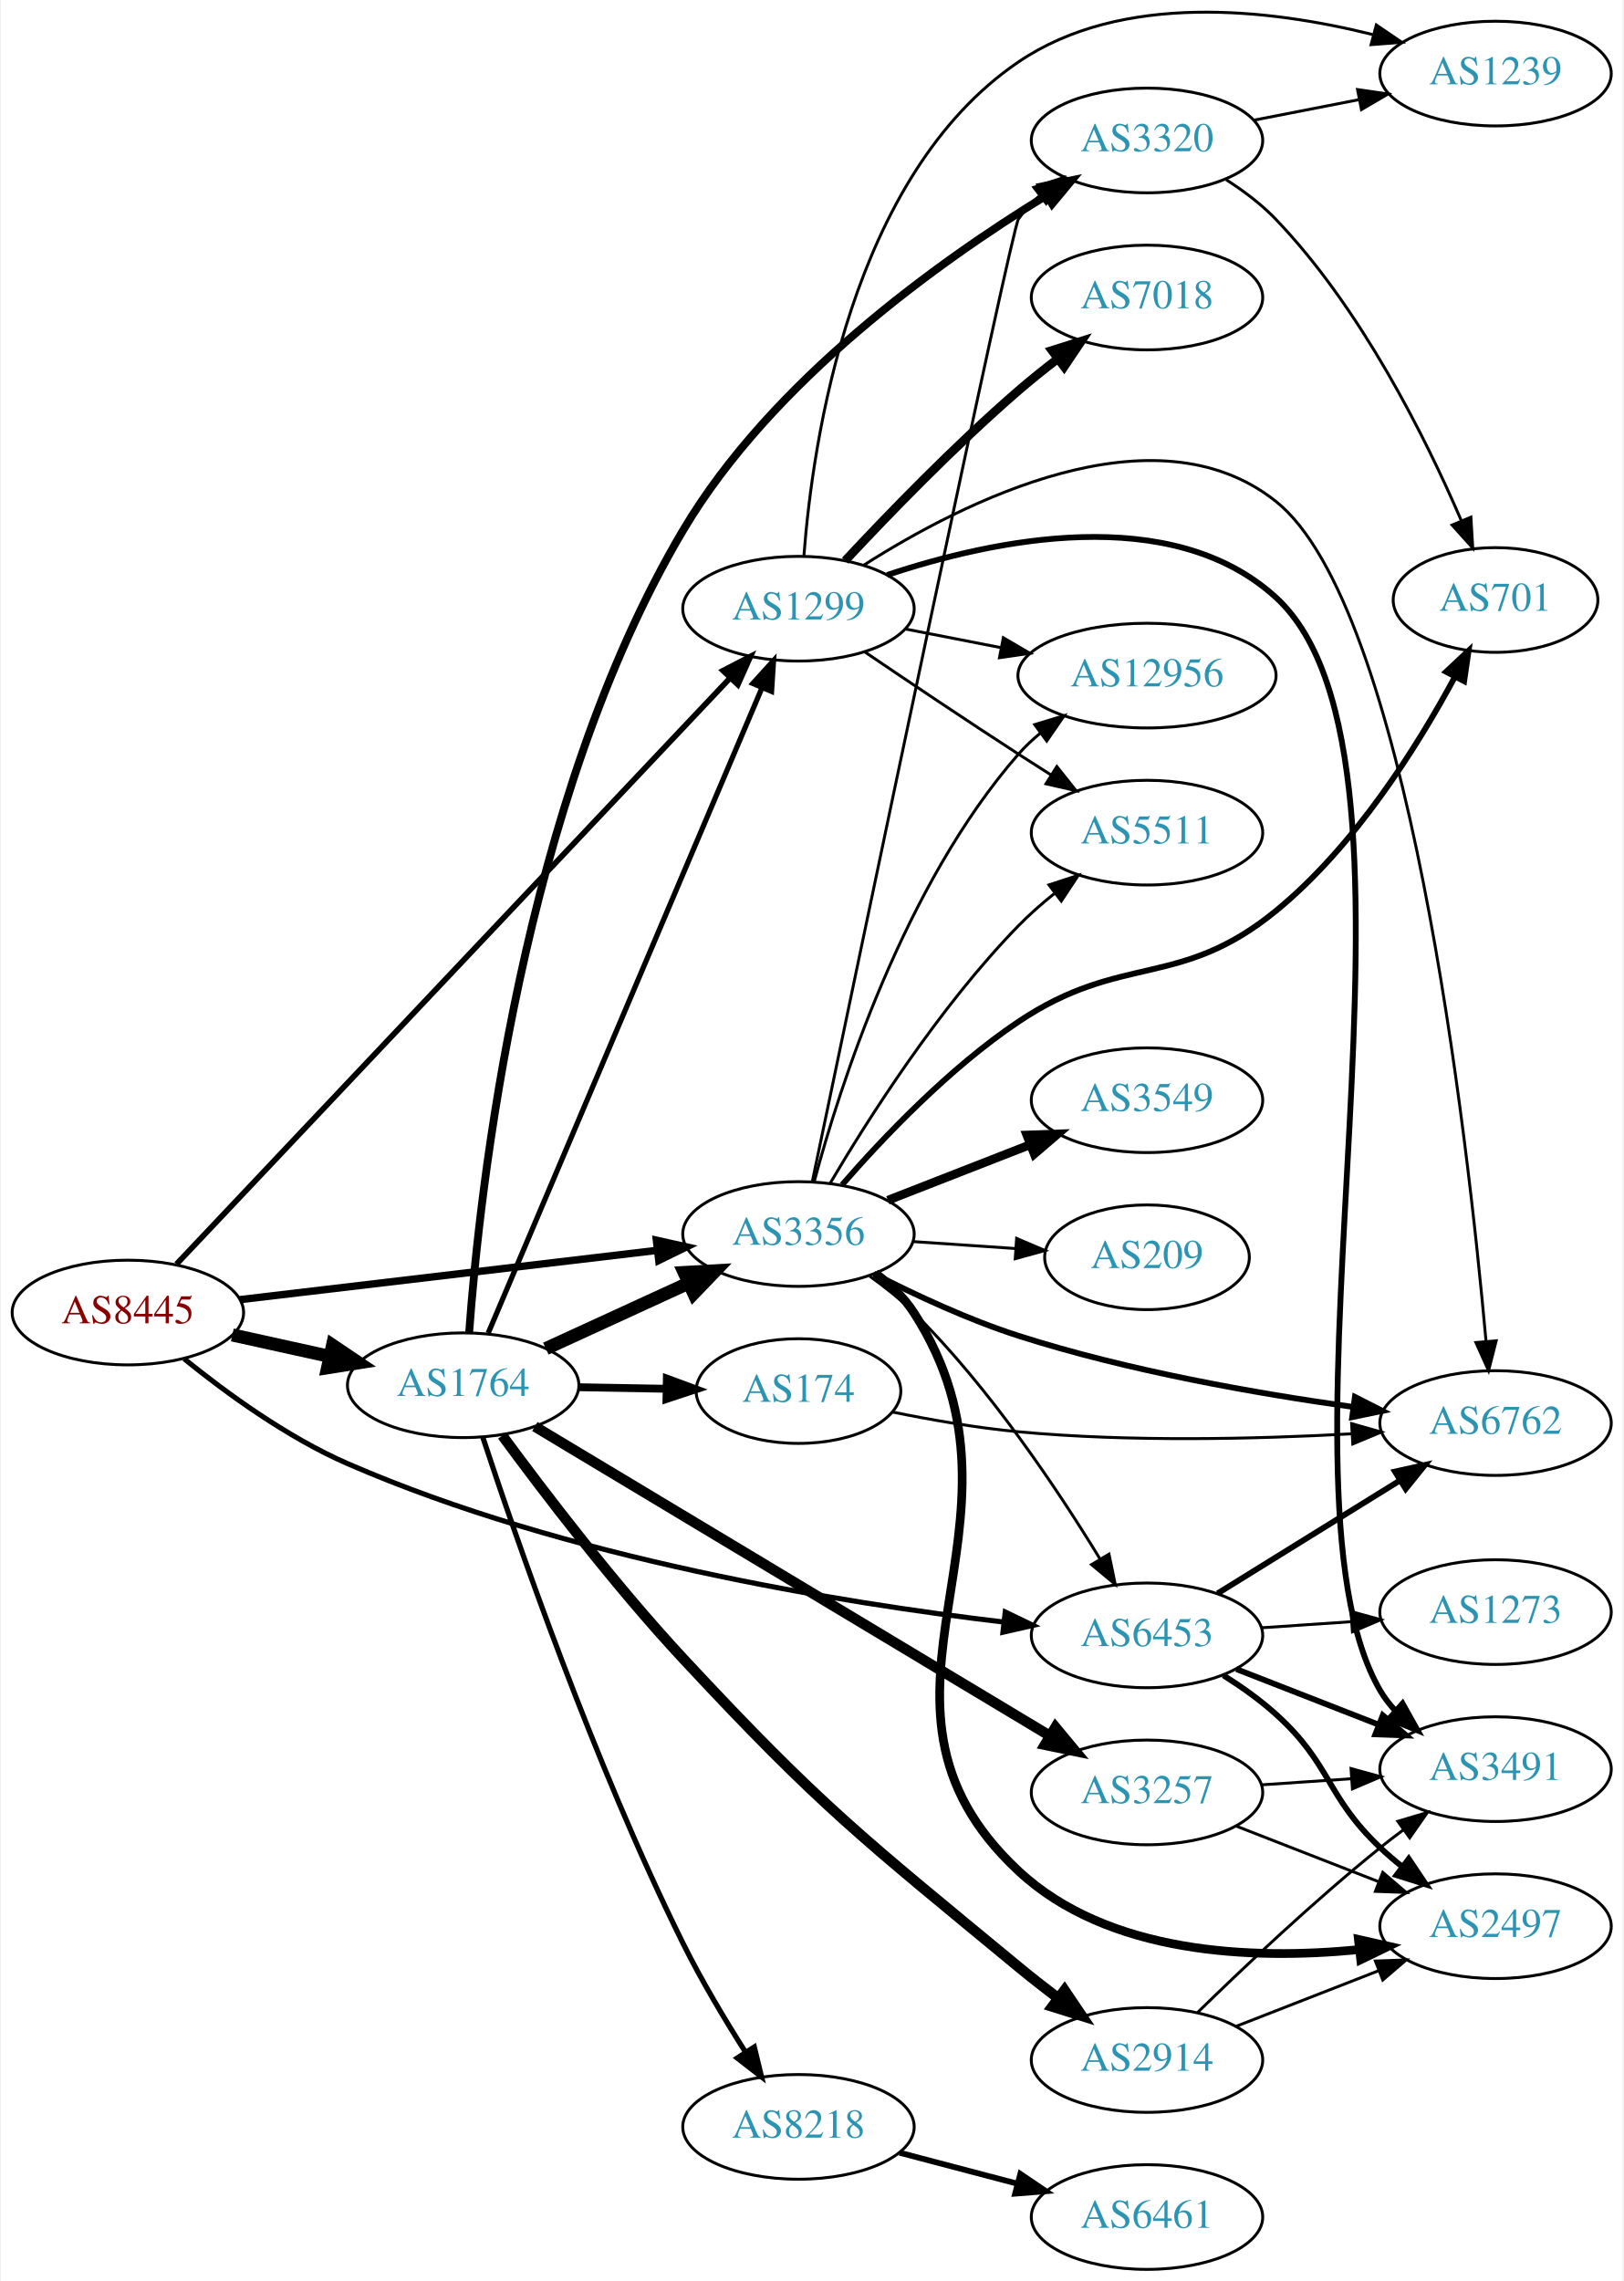
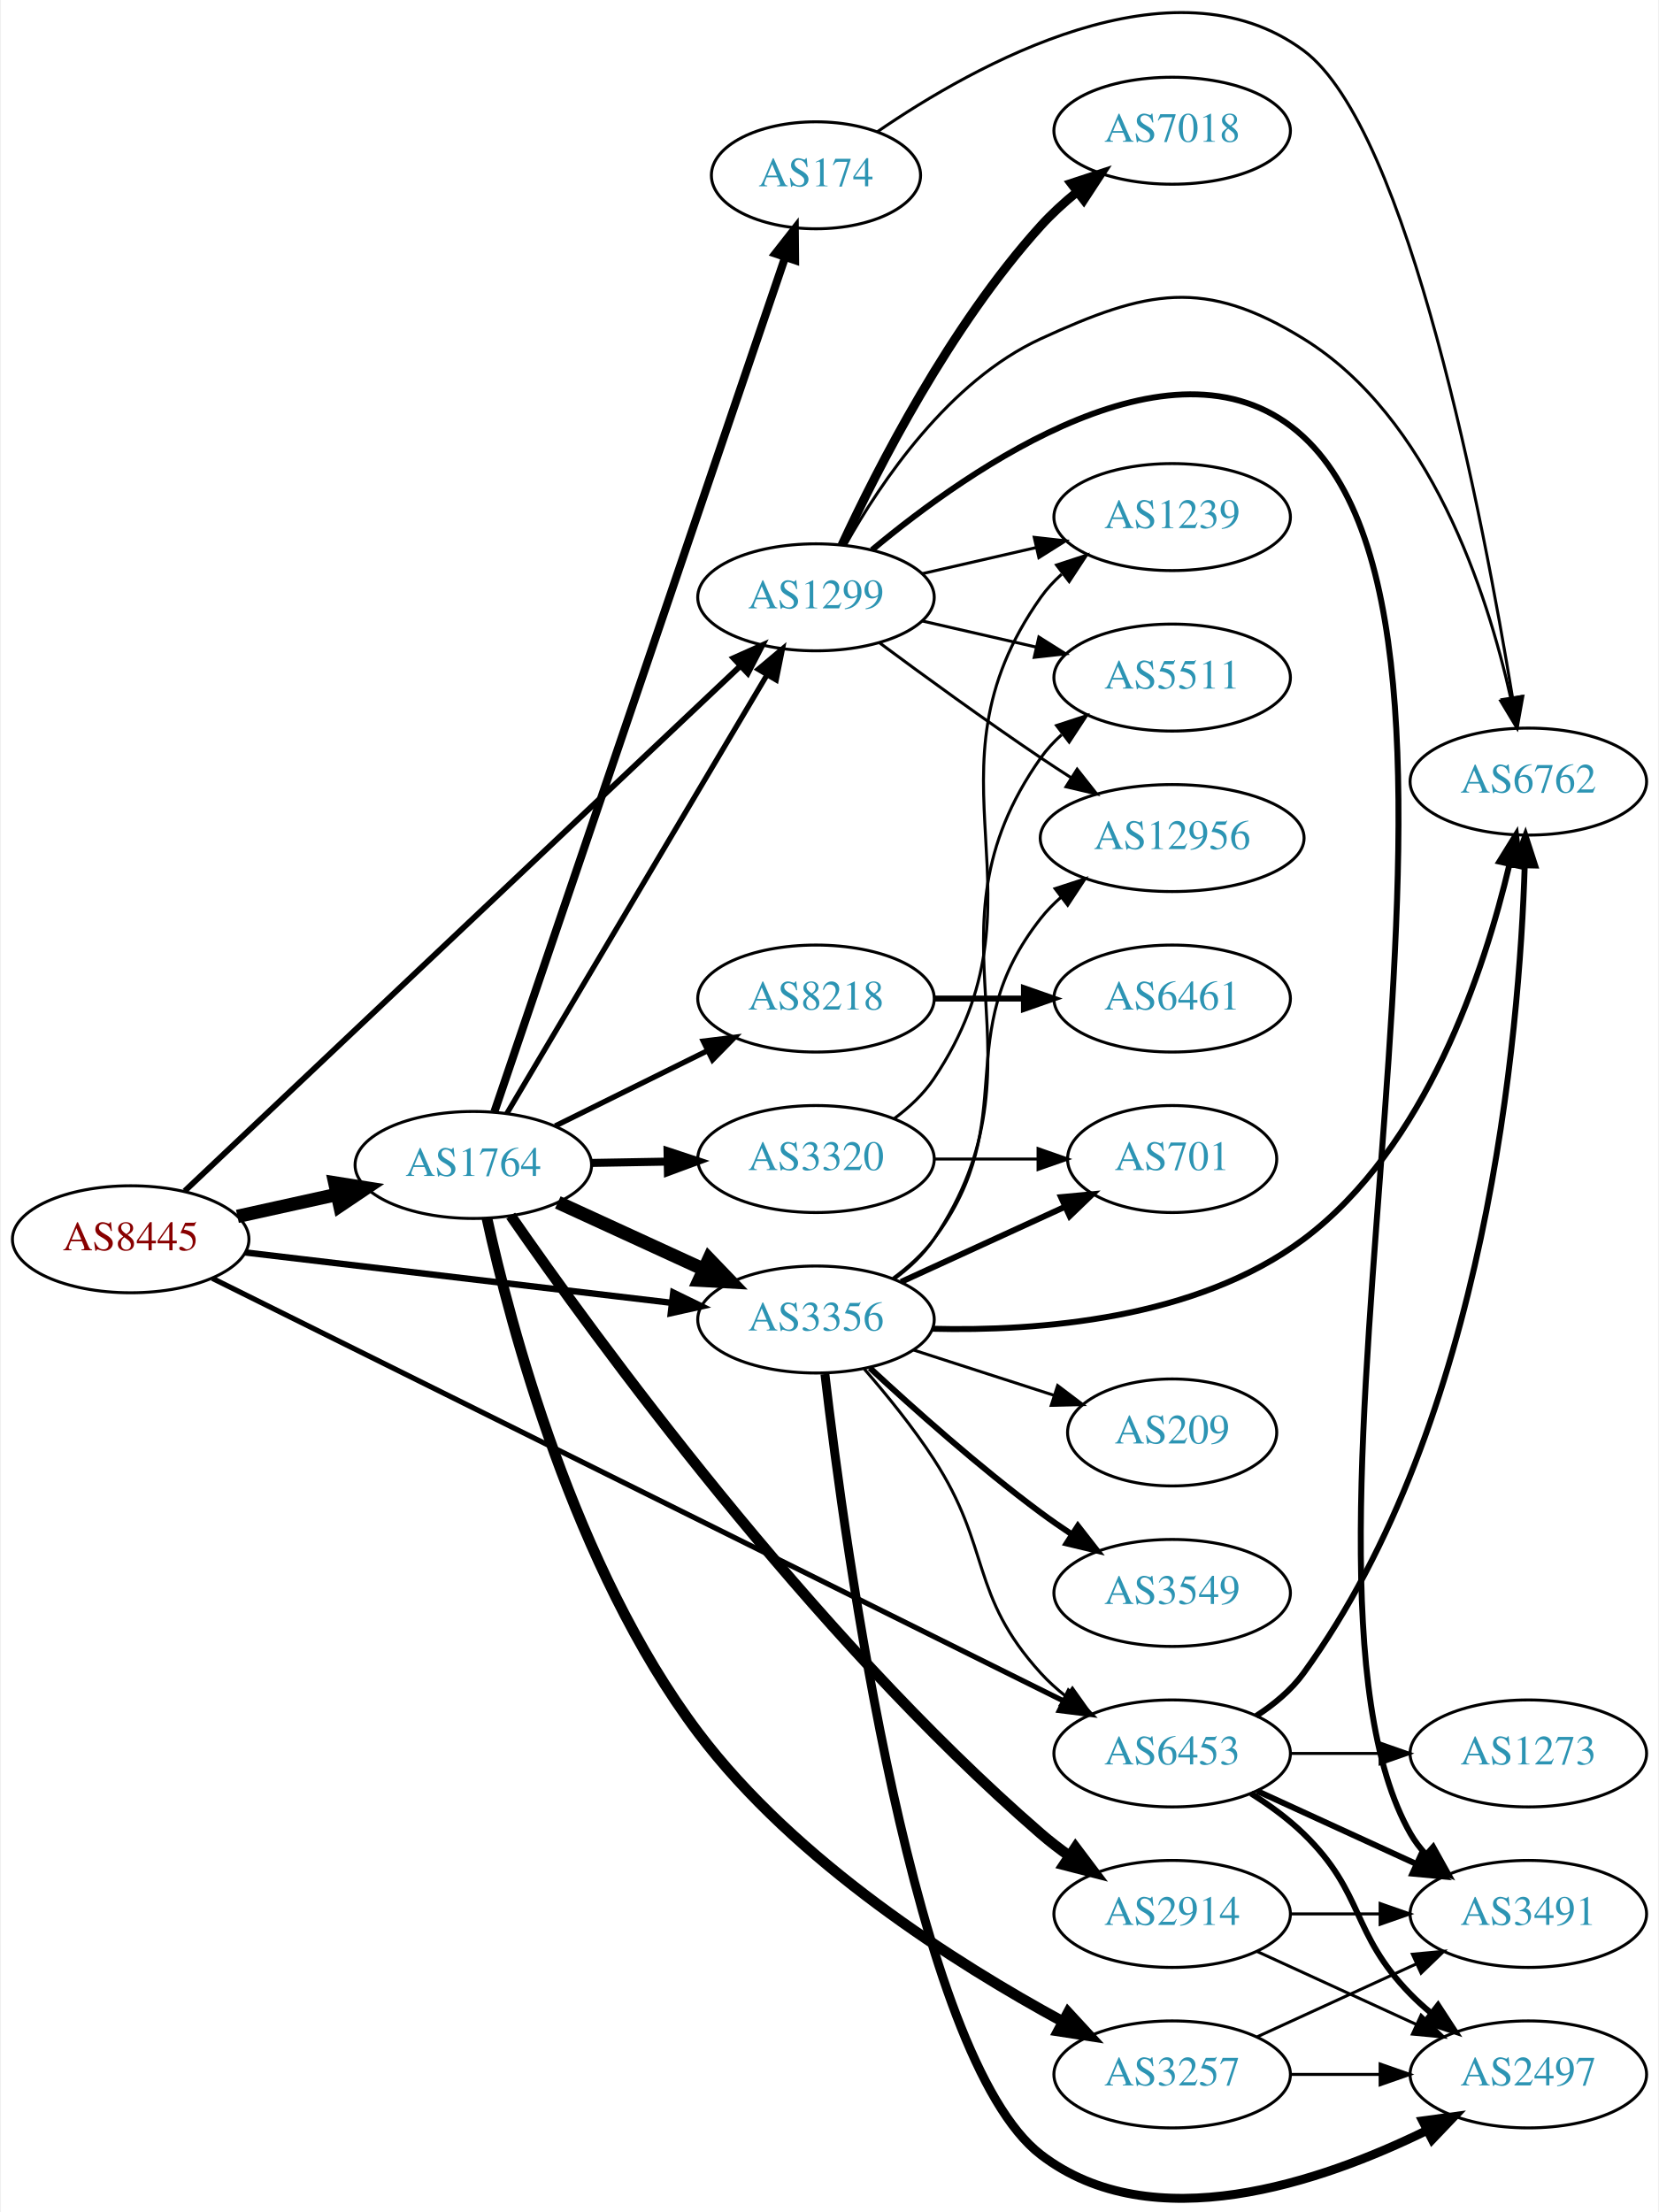
- <svg xmlns="http://www.w3.org/2000/svg" xmlns:xlink="http://www.w3.org/1999/xlink" width="558pt" height="784pt" viewBox="0.00 0.00 557.56 784.29">
-   <g id="graph0" class="graph" transform="scale(1 1) rotate(0) translate(4 780.295)">
-     <polygon fill="white" stroke="none" points="-4,4 -4,-780.295 553.564,-780.295 553.564,4 -4,4" />
+ <svg xmlns="http://www.w3.org/2000/svg" xmlns:xlink="http://www.w3.org/1999/xlink" width="558pt" height="744pt" viewBox="0.00 0.00 557.56 744.28">
+   <g id="graph0" class="graph" transform="scale(1 1) rotate(0) translate(4 740.283)">
+     <polygon fill="white" stroke="none" points="-4,4 -4,-740.283 553.564,-740.283 553.564,4 -4,4" />
    <g id="node1" class="node">
      <g id="a_node1">
        <a xlink:href="/asn/8445" xlink:title="AS8445 ~ SALZBURG-AG-AS [AT]">
-           <ellipse fill="#ffffff" stroke="black" cx="39.647" cy="-329" rx="39.794" ry="18" />
-           <text text-anchor="middle" x="39.647" y="-325.3" font-family="Times,serif" font-size="14.00" fill="#880000">AS8445</text>
+           <ellipse fill="#ffffff" stroke="black" cx="39.647" cy="-323.3" rx="39.794" ry="18" />
+           <text text-anchor="middle" x="39.647" y="-319.6" font-family="Times,serif" font-size="14.00" fill="#880000">AS8445</text>
        </a>
      </g>
    </g>
    <g id="node2" class="node">
      <g id="a_node2">
        <a xlink:href="/asn/1299" xlink:title="AS1299 ~ Telia Carrier [EU]">
-           <ellipse fill="#ffffff" stroke="black" cx="270.232" cy="-571" rx="39.794" ry="18" />
-           <text text-anchor="middle" x="270.232" y="-567.3" font-family="Times,serif" font-size="14.00" fill="#2c94b3">AS1299</text>
+           <ellipse fill="#ffffff" stroke="black" cx="270.232" cy="-539.3" rx="39.794" ry="18" />
+           <text text-anchor="middle" x="270.232" y="-535.6" font-family="Times,serif" font-size="14.00" fill="#2c94b3">AS1299</text>
        </a>
      </g>
    </g>
    <g id="edge1" class="edge">
-       <path fill="none" stroke="black" stroke-width="1.957" d="M56.358,-345.634C96.092,-387.7 200.697,-498.442 246.83,-547.283" />
-       <polygon fill="black" stroke="black" stroke-width="1.957" points="244.302,-549.704 253.713,-554.57 249.391,-544.897 244.302,-549.704" />
+       <path fill="none" stroke="black" stroke-width="1.957" d="M57.828,-339.535C97.971,-377.468 198.038,-472.025 244.635,-516.057" />
+       <polygon fill="black" stroke="black" stroke-width="1.957" points="242.492,-518.847 252.164,-523.171 247.299,-513.759 242.492,-518.847" />
    </g>
    <g id="node3" class="node">
      <g id="a_node3">
        <a xlink:href="/asn/1764" xlink:title="AS1764 ~ NEXTLAYER-AS [AT]">
-           <ellipse fill="#ffffff" stroke="black" cx="154.939" cy="-304" rx="39.794" ry="18" />
-           <text text-anchor="middle" x="154.939" y="-300.3" font-family="Times,serif" font-size="14.00" fill="#2c94b3">AS1764</text>
+           <ellipse fill="#ffffff" stroke="black" cx="154.939" cy="-348.3" rx="39.794" ry="18" />
+           <text text-anchor="middle" x="154.939" y="-344.6" font-family="Times,serif" font-size="14.00" fill="#2c94b3">AS1764</text>
        </a>
      </g>
    </g>
    <g id="edge2" class="edge">
-       <path fill="none" stroke="black" stroke-width="4.5" d="M75.562,-321.295C86.115,-318.967 97.854,-316.376 108.967,-313.924" />
-       <polygon fill="black" stroke="black" stroke-width="4.5" points="110.027,-317.722 118.944,-311.722 108.33,-310.032 110.027,-317.722" />
+       <path fill="none" stroke="black" stroke-width="4.5" d="M75.562,-331.005C86.115,-333.333 97.854,-335.924 108.967,-338.376" />
+       <polygon fill="black" stroke="black" stroke-width="4.5" points="108.33,-342.267 118.944,-340.577 110.027,-334.577 108.33,-342.267" />
    </g>
    <g id="node4" class="node">
      <g id="a_node4">
        <a xlink:href="/asn/3356" xlink:title="AS3356 ~ Level 3 Parent, LLC [US]">
-           <ellipse fill="#ffffff" stroke="black" cx="270.232" cy="-356" rx="39.794" ry="18" />
-           <text text-anchor="middle" x="270.232" y="-352.3" font-family="Times,serif" font-size="14.00" fill="#2c94b3">AS3356</text>
+           <ellipse fill="#ffffff" stroke="black" cx="270.232" cy="-296.3" rx="39.794" ry="18" />
+           <text text-anchor="middle" x="270.232" y="-292.6" font-family="Times,serif" font-size="14.00" fill="#2c94b3">AS3356</text>
        </a>
      </g>
    </g>
    <g id="edge3" class="edge">
-       <path fill="none" stroke="black" stroke-width="2.543" d="M78.137,-333.428C117.335,-338.058 178.967,-345.338 221.589,-350.373" />
-       <polygon fill="black" stroke="black" stroke-width="2.543" points="221.38,-353.872 231.722,-351.569 222.201,-346.92 221.38,-353.872" />
+       <path fill="none" stroke="black" stroke-width="2.152" d="M78.137,-318.872C117.335,-314.241 178.967,-306.962 221.589,-301.927" />
+       <polygon fill="black" stroke="black" stroke-width="2.152" points="222.201,-305.379 231.722,-300.73 221.38,-298.428 222.201,-305.379" />
    </g>
    <g id="node5" class="node">
      <g id="a_node5">
        <a xlink:href="/asn/6453" xlink:title="AS6453 ~ TATA COMMUNICATIONS (AMERICA) INC [US]">
-           <ellipse fill="#ffffff" stroke="black" cx="390.075" cy="-218" rx="39.794" ry="18" />
-           <text text-anchor="middle" x="390.075" y="-214.3" font-family="Times,serif" font-size="14.00" fill="#2c94b3">AS6453</text>
+           <ellipse fill="#ffffff" stroke="black" cx="390.075" cy="-150.3" rx="39.794" ry="18" />
+           <text text-anchor="middle" x="390.075" y="-146.6" font-family="Times,serif" font-size="14.00" fill="#2c94b3">AS6453</text>
        </a>
      </g>
    </g>
    <g id="edge4" class="edge">
-       <path fill="none" stroke="black" stroke-width="1.761" d="M59.033,-313.06C73.426,-301.392 94.438,-286.073 115.293,-277 190.216,-244.405 284.744,-229.18 340.857,-222.565" />
-       <polygon fill="black" stroke="black" stroke-width="1.761" points="341.333,-226.034 350.874,-221.428 340.543,-219.078 341.333,-226.034" />
+       <path fill="none" stroke="black" stroke-width="1.761" d="M67.121,-310.155C129.005,-279.428 283.18,-202.878 353.32,-168.053" />
+       <polygon fill="black" stroke="black" stroke-width="1.761" points="355.24,-171.007 362.641,-163.425 352.127,-164.737 355.24,-171.007" />
    </g>
    <g id="node6" class="node">
      <g id="a_node6">
        <a xlink:href="/asn/3491" xlink:title="AS3491 ~ PCCW Global, Inc. [US]">
-           <ellipse fill="#ffffff" stroke="black" cx="509.918" cy="-172" rx="39.794" ry="18" />
-           <text text-anchor="middle" x="509.918" y="-168.3" font-family="Times,serif" font-size="14.00" fill="#2c94b3">AS3491</text>
+           <ellipse fill="#ffffff" stroke="black" cx="509.918" cy="-96.3" rx="39.794" ry="18" />
+           <text text-anchor="middle" x="509.918" y="-92.6" font-family="Times,serif" font-size="14.00" fill="#2c94b3">AS3491</text>
        </a>
      </g>
    </g>
    <g id="edge5" class="edge">
-       <path fill="none" stroke="black" stroke-width="2" d="M300.733,-582.589C337.022,-594.689 398.231,-607.754 434.271,-575 496.388,-518.546 427.967,-271.497 470.271,-199 471.741,-196.482 473.55,-194.141 475.575,-191.978" />
-       <polygon fill="black" stroke="black" stroke-width="2" points="477.946,-194.553 483.117,-185.306 473.308,-189.311 477.946,-194.553" />
+       <path fill="none" stroke="black" stroke-width="2" d="M289.089,-555.246C321.93,-582.636 392.381,-632.104 434.271,-593.3 511.117,-522.115 418.34,-214.271 470.271,-123.3 471.717,-120.768 473.508,-118.417 475.522,-116.247" />
+       <polygon fill="black" stroke="black" stroke-width="2" points="477.893,-118.822 483.041,-109.562 473.242,-113.591 477.893,-118.822" />
    </g>
    <g id="node7" class="node">
      <g id="a_node7">
-         <a xlink:href="/asn/6762" xlink:title="AS6762 ~ TELECOM ITALIA SPARKLE S.p.A. [IT]">
-           <ellipse fill="#ffffff" stroke="black" cx="509.918" cy="-291" rx="39.794" ry="18" />
-           <text text-anchor="middle" x="509.918" y="-287.3" font-family="Times,serif" font-size="14.00" fill="#2c94b3">AS6762</text>
+         <a xlink:href="/asn/1239" xlink:title="AS1239 ~ Sprint [US]">
+           <ellipse fill="#ffffff" stroke="black" cx="390.075" cy="-566.3" rx="39.794" ry="18" />
+           <text text-anchor="middle" x="390.075" y="-562.6" font-family="Times,serif" font-size="14.00" fill="#2c94b3">AS1239</text>
        </a>
      </g>
    </g>
    <g id="edge6" class="edge">
-       <path fill="none" stroke="black" d="M292.732,-586.002C326.494,-607.535 392.402,-641.155 434.271,-608 479.712,-572.017 500.247,-390.333 506.623,-319.415" />
-       <polygon fill="black" stroke="black" points="510.147,-319.288 507.526,-309.023 503.173,-318.682 510.147,-319.288" />
+       <path fill="none" stroke="black" d="M305.952,-547.255C317.952,-550.004 331.572,-553.125 344.265,-556.033" />
+       <polygon fill="black" stroke="black" points="343.668,-559.487 354.197,-558.309 345.231,-552.664 343.668,-559.487" />
    </g>
    <g id="node8" class="node">
      <g id="a_node8">
-         <a xlink:href="/asn/12956" xlink:title="AS12956 ~ TELXIUS [ES]">
-           <ellipse fill="#ffffff" stroke="black" cx="390.075" cy="-548" rx="44.393" ry="18" />
-           <text text-anchor="middle" x="390.075" y="-544.3" font-family="Times,serif" font-size="14.00" fill="#2c94b3">AS12956</text>
+         <a xlink:href="/asn/7018" xlink:title="AS7018 ~ AT&amp;T Services, Inc. [US]">
+           <ellipse fill="#ffffff" stroke="black" cx="390.075" cy="-696.3" rx="39.794" ry="18" />
+           <text text-anchor="middle" x="390.075" y="-692.6" font-family="Times,serif" font-size="14.00" fill="#2c94b3">AS7018</text>
        </a>
      </g>
    </g>
    <g id="edge7" class="edge">
-       <path fill="none" stroke="black" d="M306.909,-564.037C317.282,-562.012 328.8,-559.764 339.85,-557.608" />
-       <polygon fill="black" stroke="black" points="340.675,-561.013 349.82,-555.662 339.334,-554.142 340.675,-561.013" />
+       <path fill="none" stroke="black" stroke-width="3" d="M278.989,-556.891C290.844,-582.476 315.343,-630.572 345.879,-664.3 349.467,-668.263 353.612,-672.055 357.885,-675.553" />
+       <polygon fill="black" stroke="black" stroke-width="3" points="356.082,-678.581 366.148,-681.888 360.341,-673.026 356.082,-678.581" />
    </g>
    <g id="node9" class="node">
      <g id="a_node9">
-         <a xlink:href="/asn/1239" xlink:title="AS1239 ~ Sprint [US]">
-           <ellipse fill="#ffffff" stroke="black" cx="509.918" cy="-755" rx="39.794" ry="18" />
-           <text text-anchor="middle" x="509.918" y="-751.3" font-family="Times,serif" font-size="14.00" fill="#2c94b3">AS1239</text>
+         <a xlink:href="/asn/6762" xlink:title="AS6762 ~ TELECOM ITALIA SPARKLE S.p.A. [IT]">
+           <ellipse fill="#ffffff" stroke="black" cx="509.918" cy="-477.3" rx="39.794" ry="18" />
+           <text text-anchor="middle" x="509.918" y="-473.6" font-family="Times,serif" font-size="14.00" fill="#2c94b3">AS6762</text>
        </a>
      </g>
    </g>
    <g id="edge8" class="edge">
-       <path fill="none" stroke="black" d="M272.11,-589.267C275.091,-628.38 288.205,-719.846 345.879,-759 381.485,-783.172 432.284,-777.231 467.684,-768.413" />
-       <polygon fill="black" stroke="black" points="468.927,-771.704 477.687,-765.744 467.123,-764.941 468.927,-771.704" />
+       <path fill="none" stroke="black" d="M280.229,-557.004C292.039,-578.044 314.957,-612.087 345.879,-626.3 381.574,-642.707 400.845,-646.94 434.271,-626.3 476.994,-599.919 496.097,-540.83 503.971,-505.503" />
+       <polygon fill="black" stroke="black" points="507.47,-505.867 506.068,-495.366 500.615,-504.449 507.47,-505.867" />
    </g>
    <g id="node10" class="node">
      <g id="a_node10">
-         <a xlink:href="/asn/5511" xlink:title="AS5511 ~ Orange S.A. [FR]">
-           <ellipse fill="#ffffff" stroke="black" cx="390.075" cy="-494" rx="39.794" ry="18" />
-           <text text-anchor="middle" x="390.075" y="-490.3" font-family="Times,serif" font-size="14.00" fill="#2c94b3">AS5511</text>
+         <a xlink:href="/asn/12956" xlink:title="AS12956 ~ TELXIUS [ES]">
+           <ellipse fill="#ffffff" stroke="black" cx="390.075" cy="-458.3" rx="44.393" ry="18" />
+           <text text-anchor="middle" x="390.075" y="-454.6" font-family="Times,serif" font-size="14.00" fill="#2c94b3">AS12956</text>
        </a>
      </g>
    </g>
    <g id="edge9" class="edge">
-       <path fill="none" stroke="black" d="M292.996,-556.159C307.822,-546.114 327.939,-532.611 345.879,-521 349.47,-518.675 353.247,-516.265 357.011,-513.885" />
-       <polygon fill="black" stroke="black" points="359.071,-516.724 365.675,-508.439 355.346,-510.797 359.071,-516.724" />
+       <path fill="none" stroke="black" d="M291.563,-524.023C306.425,-512.996 327.17,-497.893 345.879,-485.3 349.169,-483.085 352.632,-480.818 356.106,-478.585" />
+       <polygon fill="black" stroke="black" points="358.103,-481.463 364.673,-473.152 354.354,-475.551 358.103,-481.463" />
    </g>
    <g id="node11" class="node">
      <g id="a_node11">
-         <a xlink:href="/asn/7018" xlink:title="AS7018 ~ AT&amp;T Services, Inc. [US]">
-           <ellipse fill="#ffffff" stroke="black" cx="390.075" cy="-678" rx="39.794" ry="18" />
-           <text text-anchor="middle" x="390.075" y="-674.3" font-family="Times,serif" font-size="14.00" fill="#2c94b3">AS7018</text>
+         <a xlink:href="/asn/5511" xlink:title="AS5511 ~ Orange S.A. [FR]">
+           <ellipse fill="#ffffff" stroke="black" cx="390.075" cy="-512.3" rx="39.794" ry="18" />
+           <text text-anchor="middle" x="390.075" y="-508.6" font-family="Times,serif" font-size="14.00" fill="#2c94b3">AS5511</text>
        </a>
      </g>
    </g>
    <g id="edge10" class="edge">
-       <path fill="none" stroke="black" stroke-width="3" d="M286.298,-587.513C300.925,-603.205 324.056,-627.141 345.879,-646 350.116,-649.661 354.739,-653.364 359.336,-656.888" />
-       <polygon fill="black" stroke="black" stroke-width="3" points="357.387,-659.801 367.491,-662.99 361.581,-654.197 357.387,-659.801" />
+       <path fill="none" stroke="black" d="M305.952,-531.345C317.952,-528.596 331.572,-525.475 344.265,-522.567" />
+       <polygon fill="black" stroke="black" points="345.231,-525.936 354.197,-520.291 343.668,-519.113 345.231,-525.936" />
    </g>
    <g id="edge17" class="edge">
-       <path fill="none" stroke="black" stroke-width="1.8" d="M163.549,-321.933C182.978,-367.723 234.516,-489.184 257.676,-543.765" />
-       <polygon fill="black" stroke="black" stroke-width="1.8" points="254.528,-545.306 261.656,-553.145 260.972,-542.572 254.528,-545.306" />
-     </g>
-     <g id="edge14" class="edge">
-       <path fill="none" stroke="black" stroke-width="4.5" d="M183.365,-316.588C198.145,-323.372 216.581,-331.834 232.577,-339.176" />
-       <polygon fill="black" stroke="black" stroke-width="4.5" points="230.936,-342.755 241.667,-343.348 234.221,-335.598 230.936,-342.755" />
+       <path fill="none" stroke="black" stroke-width="1.8" d="M166.193,-365.587C186.112,-399.167 230.14,-473.394 253.677,-513.075" />
+       <polygon fill="black" stroke="black" stroke-width="1.8" points="250.808,-515.099 258.92,-521.914 256.829,-511.528 250.808,-515.099" />
+     </g>
+     <g id="edge12" class="edge">
+       <path fill="none" stroke="black" stroke-width="4.5" d="M183.365,-335.712C198.145,-328.928 216.581,-320.466 232.577,-313.124" />
+       <polygon fill="black" stroke="black" stroke-width="4.5" points="234.221,-316.702 241.667,-308.952 230.936,-309.545 234.221,-316.702" />
    </g>
    <g id="node12" class="node">
      <g id="a_node12">
-         <a xlink:href="/asn/8218" xlink:title="AS8218 ~ legacy Neotelecoms [FR]">
-           <ellipse fill="#ffffff" stroke="black" cx="270.232" cy="-49" rx="39.794" ry="18" />
-           <text text-anchor="middle" x="270.232" y="-45.3" font-family="Times,serif" font-size="14.00" fill="#2c94b3">AS8218</text>
+         <a xlink:href="/asn/3257" xlink:title="AS3257 ~ GTT [DE]">
+           <ellipse fill="#ffffff" stroke="black" cx="390.075" cy="-42.3" rx="39.794" ry="18" />
+           <text text-anchor="middle" x="390.075" y="-38.6" font-family="Times,serif" font-size="14.00" fill="#2c94b3">AS3257</text>
        </a>
      </g>
    </g>
    <g id="edge11" class="edge">
-       <path fill="none" stroke="black" stroke-width="1.8" d="M161.703,-286.074C173.061,-251.562 199.911,-173.834 230.586,-112 236.885,-99.302 244.944,-85.832 252.072,-74.62" />
-       <polygon fill="black" stroke="black" stroke-width="1.8" points="255.044,-76.469 257.536,-66.171 249.166,-72.667 255.044,-76.469" />
+       <path fill="none" stroke="black" stroke-width="3.6" d="M159.518,-330.379C167.365,-294.545 188.809,-212.747 230.586,-157.3 263.45,-113.682 317.478,-79.522 353.167,-60.125" />
+       <polygon fill="black" stroke="black" stroke-width="3.6" points="355.084,-63.07 362.268,-55.283 351.795,-56.89 355.084,-63.07" />
    </g>
    <g id="node13" class="node">
      <g id="a_node13">
-         <a xlink:href="/asn/3257" xlink:title="AS3257 ~ GTT [DE]">
-           <ellipse fill="#ffffff" stroke="black" cx="390.075" cy="-164" rx="39.794" ry="18" />
-           <text text-anchor="middle" x="390.075" y="-160.3" font-family="Times,serif" font-size="14.00" fill="#2c94b3">AS3257</text>
-         </a>
-       </g>
-     </g>
-     <g id="edge12" class="edge">
-       <path fill="none" stroke="black" stroke-width="3.6" d="M179.577,-289.806C221.555,-264.597 309.161,-211.989 356.705,-183.439" />
-       <polygon fill="black" stroke="black" stroke-width="3.6" points="358.604,-186.381 365.375,-178.232 355,-180.38 358.604,-186.381" />
+         <a xlink:href="/asn/174" xlink:title="AS174 ~ Cogent Communications [US]">
+           <ellipse fill="#ffffff" stroke="black" cx="270.232" cy="-681.3" rx="35.194" ry="18" />
+           <text text-anchor="middle" x="270.232" y="-677.6" font-family="Times,serif" font-size="14.00" fill="#2c94b3">AS174</text>
+         </a>
+       </g>
+     </g>
+     <g id="edge13" class="edge">
+       <path fill="none" stroke="black" stroke-width="2.7" d="M162.031,-366.203C180.703,-421.087 237.239,-587.263 259.794,-653.558" />
+       <polygon fill="black" stroke="black" stroke-width="2.7" points="256.577,-654.968 263.111,-663.308 263.204,-652.713 256.577,-654.968" />
    </g>
    <g id="node14" class="node">
      <g id="a_node14">
-         <a xlink:href="/asn/174" xlink:title="AS174 ~ Cogent Communications [US]">
-           <ellipse fill="#ffffff" stroke="black" cx="270.232" cy="-302" rx="35.194" ry="18" />
-           <text text-anchor="middle" x="270.232" y="-298.3" font-family="Times,serif" font-size="14.00" fill="#2c94b3">AS174</text>
-         </a>
-       </g>
-     </g>
-     <g id="edge13" class="edge">
-       <path fill="none" stroke="black" stroke-width="2.7" d="M194.612,-303.317C204.317,-303.146 214.808,-302.961 224.771,-302.785" />
-       <polygon fill="black" stroke="black" stroke-width="2.7" points="224.97,-306.282 234.907,-302.606 224.847,-299.283 224.97,-306.282" />
+         <a xlink:href="/asn/8218" xlink:title="AS8218 ~ legacy Neotelecoms [FR]">
+           <ellipse fill="#ffffff" stroke="black" cx="270.232" cy="-404.3" rx="39.794" ry="18" />
+           <text text-anchor="middle" x="270.232" y="-400.6" font-family="Times,serif" font-size="14.00" fill="#2c94b3">AS8218</text>
+         </a>
+       </g>
+     </g>
+     <g id="edge14" class="edge">
+       <path fill="none" stroke="black" stroke-width="1.8" d="M182.502,-361.429C197.701,-368.942 216.97,-378.467 233.484,-386.629" />
+       <polygon fill="black" stroke="black" stroke-width="1.8" points="232.321,-389.959 242.837,-391.253 235.423,-383.684 232.321,-389.959" />
    </g>
    <g id="node15" class="node">
      <g id="a_node15">
        <a xlink:href="/asn/2914" xlink:title="AS2914 ~ NTT America, Inc. [US]">
-           <ellipse fill="#ffffff" stroke="black" cx="390.075" cy="-72" rx="39.794" ry="18" />
-           <text text-anchor="middle" x="390.075" y="-68.3" font-family="Times,serif" font-size="14.00" fill="#2c94b3">AS2914</text>
+           <ellipse fill="#ffffff" stroke="black" cx="390.075" cy="-96.3" rx="39.794" ry="18" />
+           <text text-anchor="middle" x="390.075" y="-92.6" font-family="Times,serif" font-size="14.00" fill="#2c94b3">AS2914</text>
        </a>
      </g>
    </g>
    <g id="edge15" class="edge">
-       <path fill="none" stroke="black" stroke-width="3.6" d="M168.394,-286.706C182.633,-267.334 207.025,-235.329 230.586,-210 277.995,-159.034 292.217,-148.335 345.879,-104 350.196,-100.433 354.862,-96.781 359.477,-93.278" />
-       <polygon fill="black" stroke="black" stroke-width="3.6" points="361.719,-95.973 367.641,-87.188 357.533,-90.362 361.719,-95.973" />
+       <path fill="none" stroke="black" stroke-width="3.6" d="M167.516,-331.223C195.062,-291.423 268.043,-190.768 345.879,-123.3 348.876,-120.702 352.148,-118.186 355.507,-115.803" />
+       <polygon fill="black" stroke="black" stroke-width="3.6" points="357.556,-118.644 363.93,-110.181 353.67,-112.821 357.556,-118.644" />
    </g>
    <g id="node16" class="node">
      <g id="a_node16">
        <a xlink:href="/asn/3320" xlink:title="AS3320 ~ DTAG [DE]">
-           <ellipse fill="#ffffff" stroke="black" cx="390.075" cy="-732" rx="39.794" ry="18" />
-           <text text-anchor="middle" x="390.075" y="-728.3" font-family="Times,serif" font-size="14.00" fill="#2c94b3">AS3320</text>
+           <ellipse fill="#ffffff" stroke="black" cx="270.232" cy="-350.3" rx="39.794" ry="18" />
+           <text text-anchor="middle" x="270.232" y="-346.6" font-family="Times,serif" font-size="14.00" fill="#2c94b3">AS3320</text>
        </a>
      </g>
    </g>
    <g id="edge16" class="edge">
-       <path fill="none" stroke="black" stroke-width="2.7" d="M157.007,-322.236C160.551,-370.54 175.081,-504.487 230.586,-598 261.104,-649.416 318.649,-690.478 355.361,-713.006" />
-       <polygon fill="black" stroke="black" stroke-width="2.7" points="353.842,-716.176 364.216,-718.329 357.449,-710.177 353.842,-716.176" />
-     </g>
-     <g id="edge20" class="edge">
-       <path fill="none" stroke="black" d="M294.722,-341.507C299.983,-337.753 305.342,-333.492 309.879,-329 335.868,-303.267 359.331,-268.168 373.853,-244.378" />
-       <polygon fill="black" stroke="black" points="377.005,-245.927 379.148,-235.551 371.003,-242.326 377.005,-245.927" />
-     </g>
-     <g id="edge21" class="edge">
-       <path fill="none" stroke="black" stroke-width="2" d="M296.144,-342.349C310.354,-335.07 328.705,-326.505 345.879,-321 383.593,-308.911 427.87,-301.15 460.758,-296.557" />
-       <polygon fill="black" stroke="black" stroke-width="2" points="461.569,-299.98 471.012,-295.176 460.635,-293.042 461.569,-299.98" />
+       <path fill="none" stroke="black" stroke-width="2.7" d="M194.612,-348.983C202.815,-349.127 211.579,-349.282 220.111,-349.433" />
+       <polygon fill="black" stroke="black" stroke-width="2.7" points="220.29,-352.936 230.35,-349.613 220.413,-345.937 220.29,-352.936" />
+     </g>
+     <g id="edge22" class="edge">
+       <path fill="none" stroke="black" d="M286.52,-279.601C294.052,-270.923 302.975,-259.932 309.879,-249.3 329.363,-219.294 321.81,-203.771 345.879,-177.3 348.407,-174.519 351.287,-171.917 354.331,-169.512" />
+       <polygon fill="black" stroke="black" points="356.514,-172.255 362.647,-163.615 352.465,-166.545 356.514,-172.255" />
+     </g>
+     <g id="edge19" class="edge">
+       <path fill="none" stroke="black" stroke-width="2" d="M309.334,-293.193C345.043,-292.289 398.189,-296.335 434.271,-323.3 475.575,-354.167 495.183,-413.957 503.529,-449.27" />
+       <polygon fill="black" stroke="black" stroke-width="2" points="500.189,-450.378 505.769,-459.384 507.024,-448.864 500.189,-450.378" />
+     </g>
+     <g id="edge24" class="edge">
+       <path fill="none" stroke="black" d="M296.163,-310.181C301.239,-313.911 306.157,-318.316 309.879,-323.3 340.15,-363.842 314.58,-391.546 345.879,-431.3 347.903,-433.871 350.244,-436.263 352.769,-438.473" />
+       <polygon fill="black" stroke="black" points="350.683,-441.284 360.759,-444.56 354.925,-435.716 350.683,-441.284" />
    </g>
    <g id="edge25" class="edge">
-       <path fill="none" stroke="black" d="M275.649,-374.022C284.369,-406.559 306.453,-475.912 345.879,-521 348.16,-523.609 350.755,-526.052 353.515,-528.318" />
-       <polygon fill="black" stroke="black" points="351.463,-531.154 361.602,-534.23 355.594,-525.503 351.463,-531.154" />
-     </g>
-     <g id="edge24" class="edge">
-       <path fill="none" stroke="black" d="M281.106,-373.416C294.151,-395.525 318.678,-434.137 345.879,-462 349.613,-465.825 353.839,-469.541 358.15,-473.004" />
-       <polygon fill="black" stroke="black" points="356.36,-476.041 366.436,-479.317 360.602,-470.473 356.36,-476.041" />
-     </g>
-     <g id="edge23" class="edge">
-       <path fill="none" stroke="black" d="M274.999,-374.071C289.82,-445.112 343.428,-701.504 345.879,-705 347.859,-707.824 350.238,-710.415 352.849,-712.777" />
-       <polygon fill="black" stroke="black" points="351.143,-715.879 361.209,-719.184 355.401,-710.323 351.143,-715.879" />
+       <path fill="none" stroke="black" d="M296.551,-309.907C301.607,-313.651 306.419,-318.13 309.879,-323.3 350.903,-384.594 303.3,-425.075 345.879,-485.3 347.87,-488.116 350.257,-490.701 352.873,-493.059" />
+       <polygon fill="black" stroke="black" points="351.172,-496.165 361.241,-499.461 355.426,-490.605 351.172,-496.165" />
    </g>
    <g id="node18" class="node">
      <g id="a_node18">
        <a xlink:href="/asn/2497" xlink:title="AS2497 ~ Internet Initiative Japan Inc. [JP]">
-           <ellipse fill="#ffffff" stroke="black" cx="509.918" cy="-118" rx="39.794" ry="18" />
-           <text text-anchor="middle" x="509.918" y="-114.3" font-family="Times,serif" font-size="14.00" fill="#2c94b3">AS2497</text>
-         </a>
-       </g>
-     </g>
-     <g id="edge19" class="edge">
-       <path fill="none" stroke="black" stroke-width="3" d="M296.68,-342.477C301.729,-338.729 306.506,-334.226 309.879,-329 356.961,-256.055 282.397,-196.227 345.879,-137 376.696,-108.248 426.324,-106.377 462.741,-109.923" />
-       <polygon fill="black" stroke="black" stroke-width="3" points="462.775,-113.449 473.108,-111.11 463.572,-106.495 462.775,-113.449" />
+           <ellipse fill="#ffffff" stroke="black" cx="509.918" cy="-42.3" rx="39.794" ry="18" />
+           <text text-anchor="middle" x="509.918" y="-38.6" font-family="Times,serif" font-size="14.00" fill="#2c94b3">AS2497</text>
+         </a>
+       </g>
+     </g>
+     <g id="edge20" class="edge">
+       <path fill="none" stroke="black" stroke-width="3" d="M273.236,-277.953C279.887,-220.839 303.265,-48.071 345.879,-15.3 383.354,13.52 440.132,-5.946 475.839,-23.479" />
+       <polygon fill="black" stroke="black" stroke-width="3" points="474.381,-26.664 484.878,-28.097 477.566,-20.43 474.381,-26.664" />
    </g>
    <g id="node19" class="node">
      <g id="a_node19">
        <a xlink:href="/asn/3549" xlink:title="AS3549 ~ Level 3 Parent, LLC [US]">
-           <ellipse fill="#ffffff" stroke="black" cx="390.075" cy="-402" rx="39.794" ry="18" />
-           <text text-anchor="middle" x="390.075" y="-398.3" font-family="Times,serif" font-size="14.00" fill="#2c94b3">AS3549</text>
-         </a>
-       </g>
-     </g>
-     <g id="edge22" class="edge">
-       <path fill="none" stroke="black" stroke-width="3" d="M300.969,-367.608C315.763,-373.382 333.84,-380.439 349.762,-386.654" />
-       <polygon fill="black" stroke="black" stroke-width="3" points="348.76,-390.02 359.348,-390.396 351.305,-383.499 348.76,-390.02" />
+           <ellipse fill="#ffffff" stroke="black" cx="390.075" cy="-204.3" rx="39.794" ry="18" />
+           <text text-anchor="middle" x="390.075" y="-200.6" font-family="Times,serif" font-size="14.00" fill="#2c94b3">AS3549</text>
+         </a>
+       </g>
+     </g>
+     <g id="edge21" class="edge">
+       <path fill="none" stroke="black" stroke-width="2" d="M288.375,-279.987C303.098,-266.321 325.166,-246.642 345.879,-231.3 349.237,-228.813 352.827,-226.324 356.448,-223.919" />
+       <polygon fill="black" stroke="black" stroke-width="2" points="358.352,-226.856 364.863,-218.498 354.561,-220.971 358.352,-226.856" />
    </g>
    <g id="node20" class="node">
      <g id="a_node20">
        <a xlink:href="/asn/701" xlink:title="AS701 ~ UUNET [US]">
-           <ellipse fill="#ffffff" stroke="black" cx="509.918" cy="-574" rx="35.194" ry="18" />
-           <text text-anchor="middle" x="509.918" y="-570.3" font-family="Times,serif" font-size="14.00" fill="#2c94b3">AS701</text>
-         </a>
-       </g>
-     </g>
-     <g id="edge26" class="edge">
-       <path fill="none" stroke="black" stroke-width="2" d="M285.213,-372.896C299.226,-388.991 322.083,-413.063 345.879,-429 381.408,-452.796 401.124,-439.984 434.271,-467 461.43,-489.135 483.022,-523.588 495.859,-547.39" />
-       <polygon fill="black" stroke="black" stroke-width="2" points="492.92,-549.324 500.658,-556.562 499.123,-546.079 492.92,-549.324" />
+           <ellipse fill="#ffffff" stroke="black" cx="390.075" cy="-350.3" rx="35.194" ry="18" />
+           <text text-anchor="middle" x="390.075" y="-346.6" font-family="Times,serif" font-size="14.00" fill="#2c94b3">AS701</text>
+         </a>
+       </g>
+     </g>
+     <g id="edge23" class="edge">
+       <path fill="none" stroke="black" stroke-width="2" d="M298.861,-308.96C315.277,-316.483 336.259,-326.098 353.856,-334.161" />
+       <polygon fill="black" stroke="black" stroke-width="2" points="352.684,-337.474 363.233,-338.458 355.6,-331.11 352.684,-337.474" />
    </g>
    <g id="node21" class="node">
      <g id="a_node21">
        <a xlink:href="/asn/209" xlink:title="AS209 ~ CenturyLink Communications, LLC [US]">
-           <ellipse fill="#ffffff" stroke="black" cx="390.075" cy="-348" rx="35.194" ry="18" />
-           <text text-anchor="middle" x="390.075" y="-344.3" font-family="Times,serif" font-size="14.00" fill="#2c94b3">AS209</text>
-         </a>
-       </g>
-     </g>
-     <g id="edge27" class="edge">
-       <path fill="none" stroke="black" d="M309.493,-353.403C320.824,-352.633 333.323,-351.785 344.991,-350.993" />
-       <polygon fill="black" stroke="black" points="345.241,-354.484 354.981,-350.315 344.767,-347.5 345.241,-354.484" />
-     </g>
-     <g id="edge37" class="edge">
-       <path fill="none" stroke="black" stroke-width="2" d="M420.812,-206.392C435.605,-200.618 453.683,-193.561 469.604,-187.346" />
-       <polygon fill="black" stroke="black" stroke-width="2" points="471.148,-190.501 479.19,-183.604 468.602,-183.98 471.148,-190.501" />
+           <ellipse fill="#ffffff" stroke="black" cx="390.075" cy="-258.3" rx="35.194" ry="18" />
+           <text text-anchor="middle" x="390.075" y="-254.6" font-family="Times,serif" font-size="14.00" fill="#2c94b3">AS209</text>
+         </a>
+       </g>
+     </g>
+     <g id="edge26" class="edge">
+       <path fill="none" stroke="black" d="M303.122,-286.016C317.66,-281.328 335.001,-275.737 350.287,-270.807" />
+       <polygon fill="black" stroke="black" points="351.542,-274.08 359.986,-267.68 349.394,-267.418 351.542,-274.08" />
+     </g>
+     <g id="edge35" class="edge">
+       <path fill="none" stroke="black" stroke-width="2" d="M418.704,-137.639C434.661,-130.327 454.931,-121.038 472.214,-113.119" />
+       <polygon fill="black" stroke="black" stroke-width="2" points="473.829,-116.229 481.462,-108.881 470.913,-109.865 473.829,-116.229" />
    </g>
    <g id="edge36" class="edge">
-       <path fill="none" stroke="black" stroke-width="2" d="M414.357,-232.422C432.272,-243.521 457.23,-258.981 477.006,-271.232" />
-       <polygon fill="black" stroke="black" stroke-width="2" points="475.34,-274.317 485.684,-276.608 479.026,-268.366 475.34,-274.317" />
-     </g>
-     <g id="edge35" class="edge">
-       <path fill="none" stroke="black" stroke-width="2" d="M416.343,-204.259C422.511,-200.364 428.88,-195.851 434.271,-191 453.57,-173.635 451.423,-162.853 470.271,-145 472.648,-142.749 475.226,-140.542 477.883,-138.42" />
-       <polygon fill="black" stroke="black" stroke-width="2" points="480.074,-141.152 485.975,-132.353 475.875,-135.552 480.074,-141.152" />
+       <path fill="none" stroke="black" stroke-width="2" d="M418.358,-162.92C424.337,-166.791 430.114,-171.575 434.271,-177.3 495.89,-262.166 506.933,-392.265 508.708,-449.098" />
+       <polygon fill="black" stroke="black" stroke-width="2" points="505.21,-449.228 508.947,-459.142 512.208,-449.061 505.21,-449.228" />
+     </g>
+     <g id="edge34" class="edge">
+       <path fill="none" stroke="black" stroke-width="2" d="M416.604,-136.837C422.767,-132.938 429.068,-128.352 434.271,-123.3 454.964,-103.205 450.099,-89.917 470.271,-69.3 472.364,-67.161 474.647,-65.082 477.024,-63.09" />
+       <polygon fill="black" stroke="black" stroke-width="2" points="479.542,-65.568 485.323,-56.689 475.267,-60.025 479.542,-65.568" />
    </g>
    <g id="node22" class="node">
      <g id="a_node22">
        <a xlink:href="/asn/1273" xlink:title="AS1273 ~ Vodafone Group PLC [EU]">
-           <ellipse fill="#ffffff" stroke="black" cx="509.918" cy="-226" rx="39.794" ry="18" />
-           <text text-anchor="middle" x="509.918" y="-222.3" font-family="Times,serif" font-size="14.00" fill="#2c94b3">AS1273</text>
-         </a>
-       </g>
-     </g>
-     <g id="edge38" class="edge">
-       <path fill="none" stroke="black" d="M429.335,-220.597C439.214,-221.268 449.981,-221.999 460.311,-222.7" />
-       <polygon fill="black" stroke="black" points="460.232,-226.203 470.446,-223.388 460.706,-219.219 460.232,-226.203" />
+           <ellipse fill="#ffffff" stroke="black" cx="509.918" cy="-150.3" rx="39.794" ry="18" />
+           <text text-anchor="middle" x="509.918" y="-146.6" font-family="Times,serif" font-size="14.00" fill="#2c94b3">AS1273</text>
+         </a>
+       </g>
+     </g>
+     <g id="edge37" class="edge">
+       <path fill="none" stroke="black" d="M429.988,-150.3C439.541,-150.3 449.891,-150.3 459.853,-150.3" />
+       <polygon fill="black" stroke="black" points="460.046,-153.8 470.046,-150.3 460.046,-146.8 460.046,-153.8" />
+     </g>
+     <g id="edge27" class="edge">
+       <path fill="none" stroke="black" d="M418.704,-54.96C434.661,-62.273 454.931,-71.561 472.214,-79.481" />
+       <polygon fill="black" stroke="black" points="470.913,-82.734 481.462,-83.719 473.829,-76.371 470.913,-82.734" />
+     </g>
+     <g id="edge28" class="edge">
+       <path fill="none" stroke="black" d="M429.988,-42.3C439.541,-42.3 449.891,-42.3 459.853,-42.3" />
+       <polygon fill="black" stroke="black" points="460.046,-45.8 470.046,-42.3 460.046,-38.8 460.046,-45.8" />
+     </g>
+     <g id="edge33" class="edge">
+       <path fill="none" stroke="black" d="M290.812,-695.904C323.609,-718.44 390.367,-755.858 434.271,-723.3 469.707,-697.021 494.929,-564.624 504.58,-505.679" />
+       <polygon fill="black" stroke="black" points="508.073,-505.998 506.199,-495.57 501.161,-504.89 508.073,-505.998" />
    </g>
    <g id="node17" class="node">
      <g id="a_node17">
        <a xlink:href="/asn/6461" xlink:title="AS6461 ~ Zayo Bandwidth [US]">
-           <ellipse fill="#ffffff" stroke="black" cx="390.075" cy="-18" rx="39.794" ry="18" />
-           <text text-anchor="middle" x="390.075" y="-14.3" font-family="Times,serif" font-size="14.00" fill="#2c94b3">AS6461</text>
+           <ellipse fill="#ffffff" stroke="black" cx="390.075" cy="-404.3" rx="39.794" ry="18" />
+           <text text-anchor="middle" x="390.075" y="-400.6" font-family="Times,serif" font-size="14.00" fill="#2c94b3">AS6461</text>
        </a>
      </g>
    </g>
    <g id="edge18" class="edge">
-       <path fill="none" stroke="black" stroke-width="2" d="M305.001,-40.117C317.575,-36.809 332.03,-33.006 345.369,-29.497" />
-       <polygon fill="black" stroke="black" stroke-width="2" points="346.521,-32.814 355.301,-26.885 344.74,-26.044 346.521,-32.814" />
-     </g>
-     <g id="edge34" class="edge">
-       <path fill="none" stroke="black" d="M429.335,-166.597C439.214,-167.268 449.981,-167.999 460.311,-168.7" />
-       <polygon fill="black" stroke="black" points="460.232,-172.203 470.446,-169.388 460.706,-165.219 460.232,-172.203" />
-     </g>
-     <g id="edge33" class="edge">
-       <path fill="none" stroke="black" d="M420.812,-152.392C435.605,-146.618 453.683,-139.561 469.604,-133.346" />
-       <polygon fill="black" stroke="black" points="471.148,-136.501 479.19,-129.604 468.602,-129.98 471.148,-136.501" />
+       <path fill="none" stroke="black" stroke-width="2" d="M310.145,-404.3C319.698,-404.3 330.048,-404.3 340.011,-404.3" />
+       <polygon fill="black" stroke="black" stroke-width="2" points="340.203,-407.8 350.203,-404.3 340.203,-400.8 340.203,-407.8" />
+     </g>
+     <g id="edge31" class="edge">
+       <path fill="none" stroke="black" d="M429.988,-96.3C439.541,-96.3 449.891,-96.3 459.853,-96.3" />
+       <polygon fill="black" stroke="black" points="460.046,-99.8 470.046,-96.3 460.046,-92.8 460.046,-99.8" />
    </g>
    <g id="edge32" class="edge">
-       <path fill="none" stroke="black" d="M302.649,-294.769C315.912,-292.066 331.568,-289.33 345.879,-288 384.287,-284.429 427.996,-285.509 460.483,-287.301" />
-       <polygon fill="black" stroke="black" points="460.426,-290.804 470.615,-287.903 460.841,-283.816 460.426,-290.804" />
-     </g>
-     <g id="edge28" class="edge">
-       <path fill="none" stroke="black" d="M407.481,-88.346C423.103,-103.611 447.538,-126.72 470.271,-145 472.822,-147.052 475.52,-149.121 478.256,-151.153" />
-       <polygon fill="black" stroke="black" points="476.313,-154.067 486.47,-157.08 480.409,-148.391 476.313,-154.067" />
+       <path fill="none" stroke="black" d="M418.704,-83.639C434.661,-76.327 454.931,-67.038 472.214,-59.119" />
+       <polygon fill="black" stroke="black" points="473.829,-62.229 481.462,-54.881 470.913,-55.865 473.829,-62.229" />
    </g>
    <g id="edge29" class="edge">
-       <path fill="none" stroke="black" d="M420.812,-83.608C435.605,-89.382 453.683,-96.439 469.604,-102.654" />
-       <polygon fill="black" stroke="black" points="468.602,-106.02 479.19,-106.396 471.148,-99.499 468.602,-106.02" />
+       <path fill="none" stroke="black" d="M296.551,-363.907C301.607,-367.651 306.419,-372.13 309.879,-377.3 350.903,-438.594 303.3,-479.075 345.879,-539.3 347.87,-542.116 350.257,-544.701 352.873,-547.059" />
+       <polygon fill="black" stroke="black" points="351.172,-550.165 361.241,-553.461 355.426,-544.605 351.172,-550.165" />
    </g>
    <g id="edge30" class="edge">
-       <path fill="none" stroke="black" d="M426.751,-738.963C438.183,-741.194 451.005,-743.697 463.058,-746.049" />
-       <polygon fill="black" stroke="black" points="462.47,-749.501 472.956,-747.981 463.811,-742.63 462.47,-749.501" />
-     </g>
-     <g id="edge31" class="edge">
-       <path fill="none" stroke="black" d="M417.304,-718.499C423.315,-714.654 429.371,-710.104 434.271,-705 463.786,-674.259 485.95,-629.636 498.177,-601.221" />
-       <polygon fill="black" stroke="black" points="501.448,-602.471 502.082,-591.895 494.991,-599.767 501.448,-602.471" />
+       <path fill="none" stroke="black" d="M310.145,-350.3C321.232,-350.3 333.391,-350.3 344.774,-350.3" />
+       <polygon fill="black" stroke="black" points="344.955,-353.8 354.955,-350.3 344.955,-346.8 344.955,-353.8" />
    </g>
  </g>
</svg>
